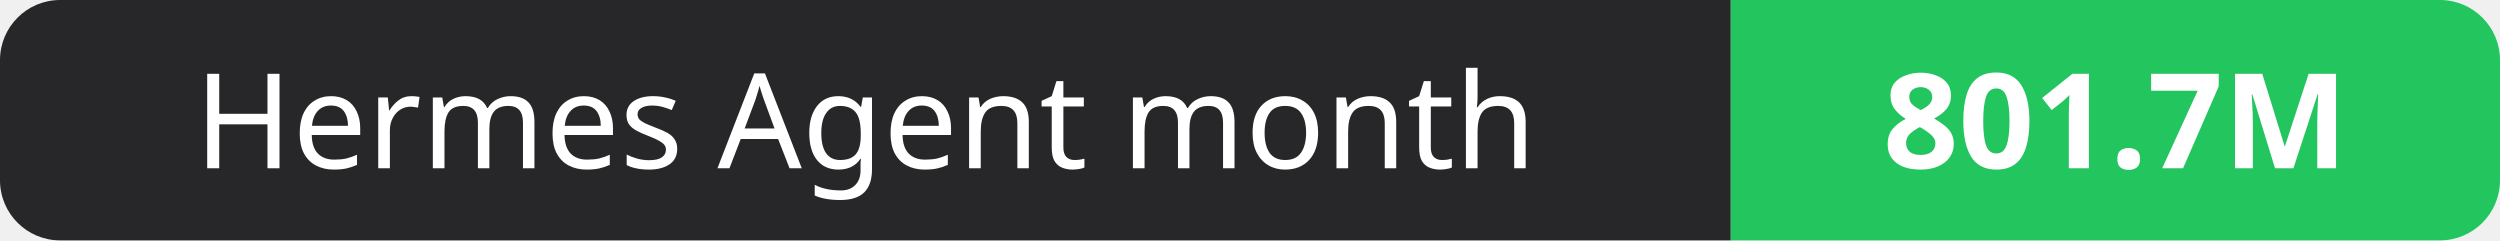
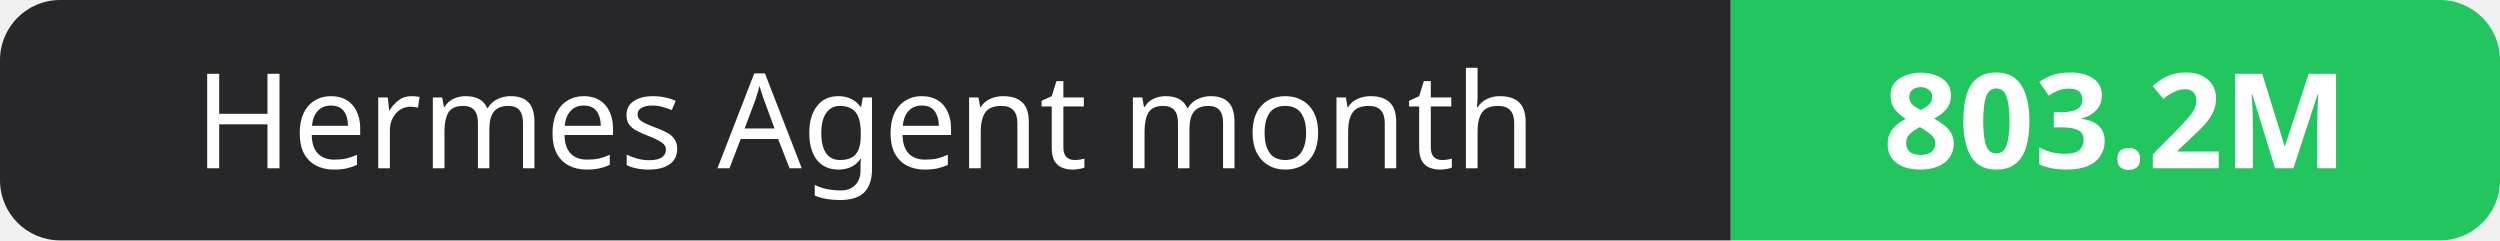
- <svg xmlns="http://www.w3.org/2000/svg" width="208" height="20" role="img" aria-label="Hermes Agent month: 801.7M">
+ <svg xmlns="http://www.w3.org/2000/svg" width="208" height="20" role="img" aria-label="Hermes Agent month: 803.2M">
  <clipPath id="r">
    <rect width="208" height="20" rx="5" fill="#fff" />
  </clipPath>
  <g clip-path="url(#r)">
    <rect width="144" height="20" fill="#27272a" />
    <rect x="144" width="64" height="20" fill="#22c55e" />
  </g>
  <g fill="#fff" text-anchor="middle" font-family="Verdana,Geneva,sans-serif" font-size="11">
    <text x="72.0" y="14">Hermes Agent month</text>
-     <text x="176.0" y="14" font-weight="700">801.7M</text>
+     <text x="176.0" y="14" font-weight="700">803.2M</text>
  </g>
</svg>
